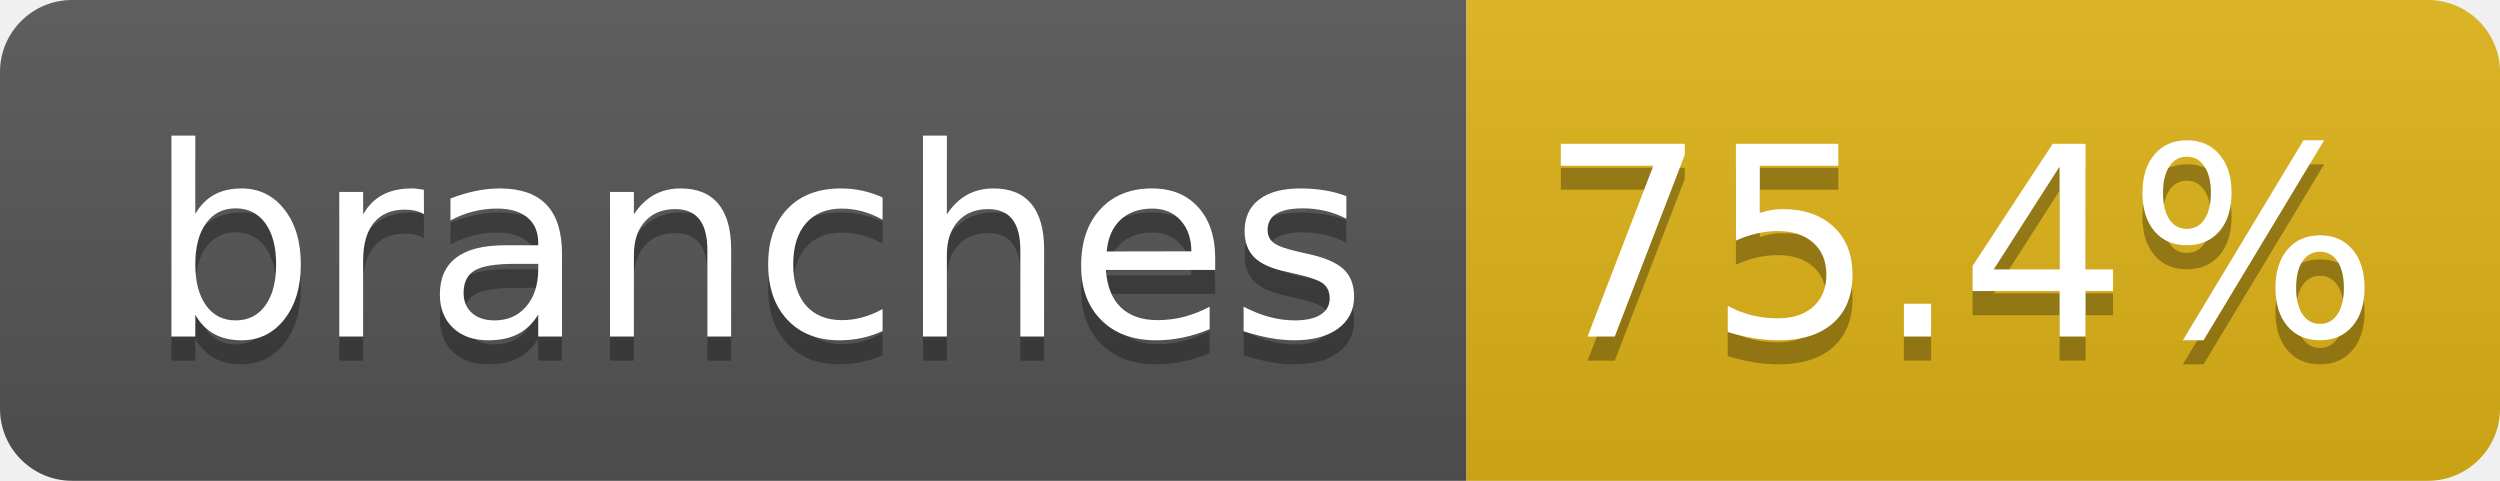
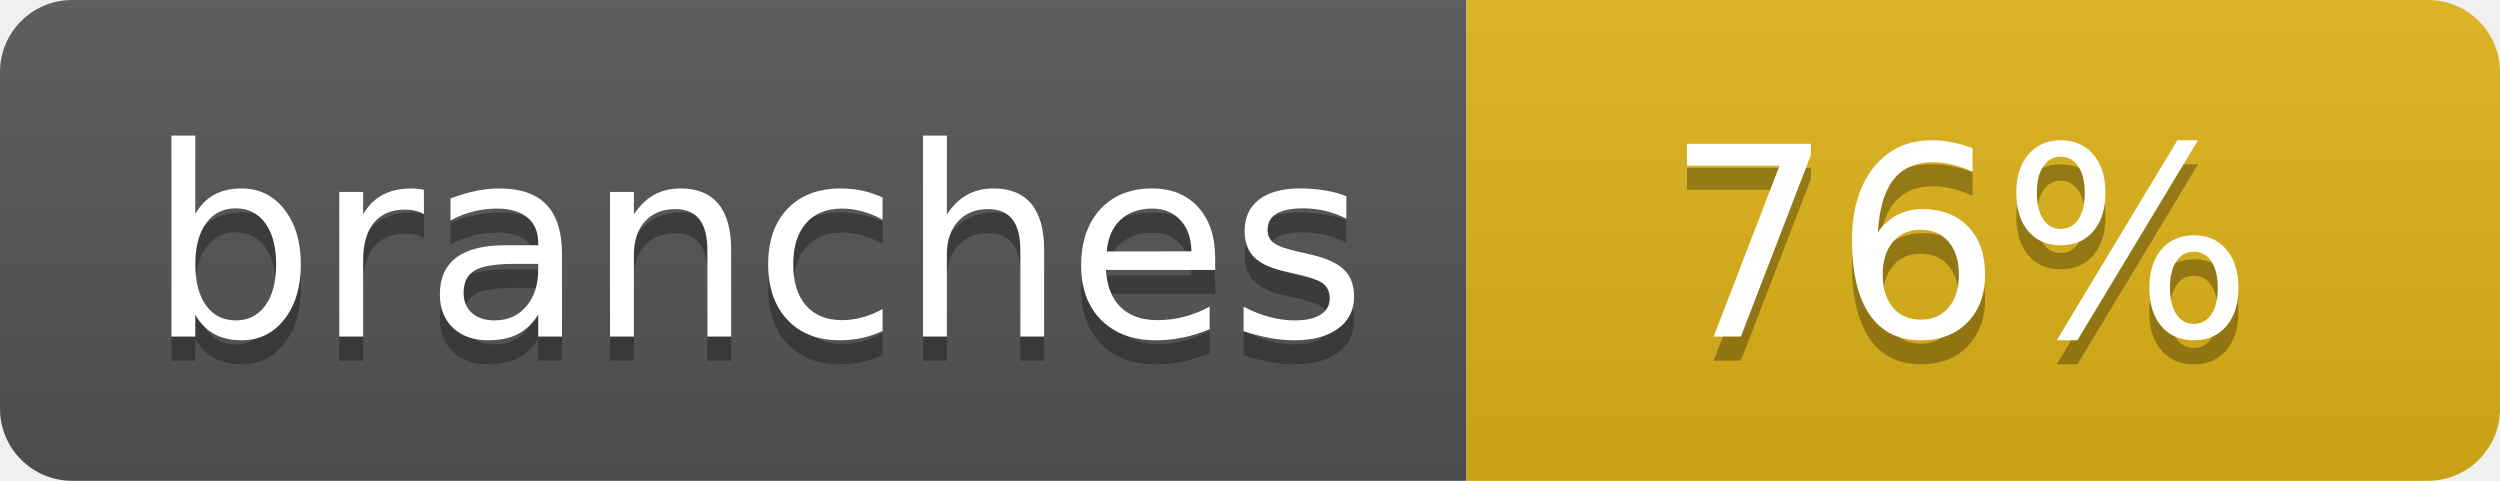
- <svg xmlns="http://www.w3.org/2000/svg" width="104" height="20" role="img" aria-label="branches: 75.4%">
+ <svg xmlns="http://www.w3.org/2000/svg" width="104" height="20" role="img" aria-label="branches: 76%">
  <linearGradient id="s" x2="0" y2="100%">
    <stop offset="0" stop-color="#bbb" stop-opacity=".1" />
    <stop offset="1" stop-opacity=".1" />
  </linearGradient>
  <clipPath id="r">
    <rect width="104" height="20" rx="3" fill="#fff" />
  </clipPath>
  <g clip-path="url(#r)">
    <rect width="61" height="20" fill="#555" />
    <rect x="61" width="43" height="20" fill="#dfb317" />
    <rect width="104" height="20" fill="url(#s)" />
  </g>
  <g fill="#fff" text-anchor="middle" font-family="Verdana,Geneva,DejaVu Sans,sans-serif" text-rendering="geometricPrecision" font-size="110">
    <text aria-hidden="true" x="315" y="150" fill="#010101" fill-opacity=".3" transform="scale(.1)" textLength="510">branches</text>
    <text x="315" y="140" transform="scale(.1)" fill="#fff" textLength="510">branches</text>
-     <text aria-hidden="true" x="815" y="150" fill="#010101" fill-opacity=".3" transform="scale(.1)" textLength="330">75.4%</text>
-     <text x="815" y="140" transform="scale(.1)" fill="#fff" textLength="330">75.4%</text>
+     <text aria-hidden="true" x="815" y="150" fill="#010101" fill-opacity=".3" transform="scale(.1)" textLength="250">76%</text>
+     <text x="815" y="140" transform="scale(.1)" fill="#fff" textLength="250">76%</text>
  </g>
</svg>
